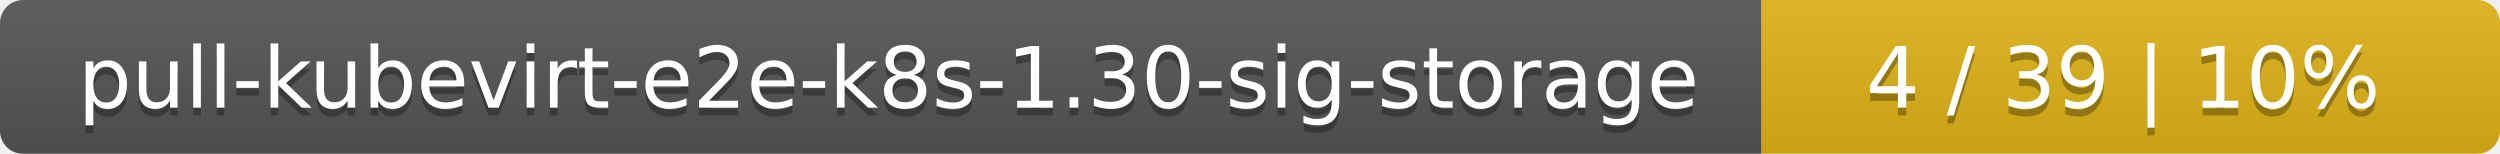
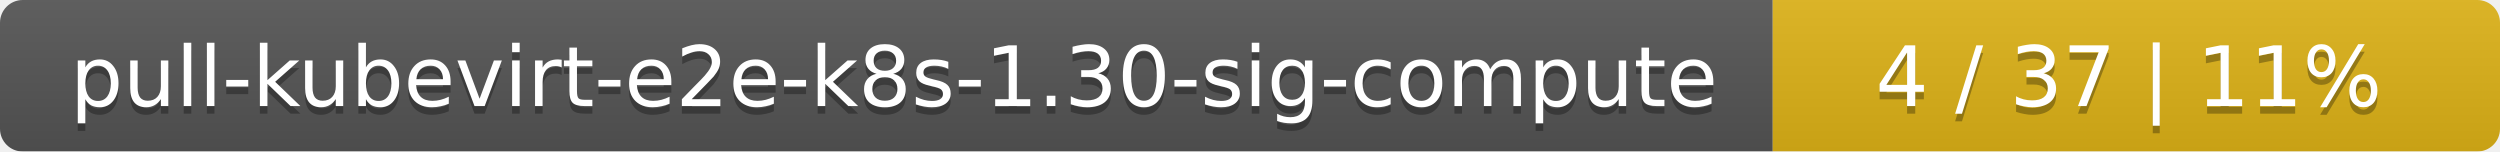
- <svg xmlns="http://www.w3.org/2000/svg" width="325" height="20">
+ <svg xmlns="http://www.w3.org/2000/svg" width="330" height="20">
  <linearGradient id="smooth" x2="0" y2="100%">
    <stop offset="0" stop-color="#bbb" stop-opacity=".1" />
    <stop offset="1" stop-opacity=".1" />
  </linearGradient>
  <mask id="round">
-     <rect width="325" height="20" rx="3" fill="#fff" />
+     <rect width="330" height="20" rx="3" fill="#fff" />
  </mask>
  <g mask="url(#round)">
-     <rect width="229" height="20" fill="#555" />
-     <rect x="229" width="96" height="20" fill="#dfb317" />
-     <rect width="325" height="20" fill="url(#smooth)" />
+     <rect width="234" height="20" fill="#555" />
+     <rect x="234" width="96" height="20" fill="#dfb317" />
+     <rect width="330" height="20" fill="url(#smooth)" />
  </g>
  <g fill="#fff" text-anchor="middle" font-family="DejaVu Sans,Verdana,Geneva,sans-serif" font-size="11">
-     <text x="115.5" y="15" fill="#010101" fill-opacity=".3">pull-kubevirt-e2e-k8s-1.30-sig-storage</text>
-     <text x="115.5" y="14">pull-kubevirt-e2e-k8s-1.30-sig-storage</text>
-     <text x="276" y="15" fill="#010101" fill-opacity=".3">4 / 39    |    10%</text>
-     <text x="276" y="14">4 / 39    |    10%</text>
+     <text x="118" y="15" fill="#010101" fill-opacity=".3">pull-kubevirt-e2e-k8s-1.30-sig-compute</text>
+     <text x="118" y="14">pull-kubevirt-e2e-k8s-1.30-sig-compute</text>
+     <text x="281" y="15" fill="#010101" fill-opacity=".3">4 / 37    |    11%</text>
+     <text x="281" y="14">4 / 37    |    11%</text>
  </g>
</svg>
